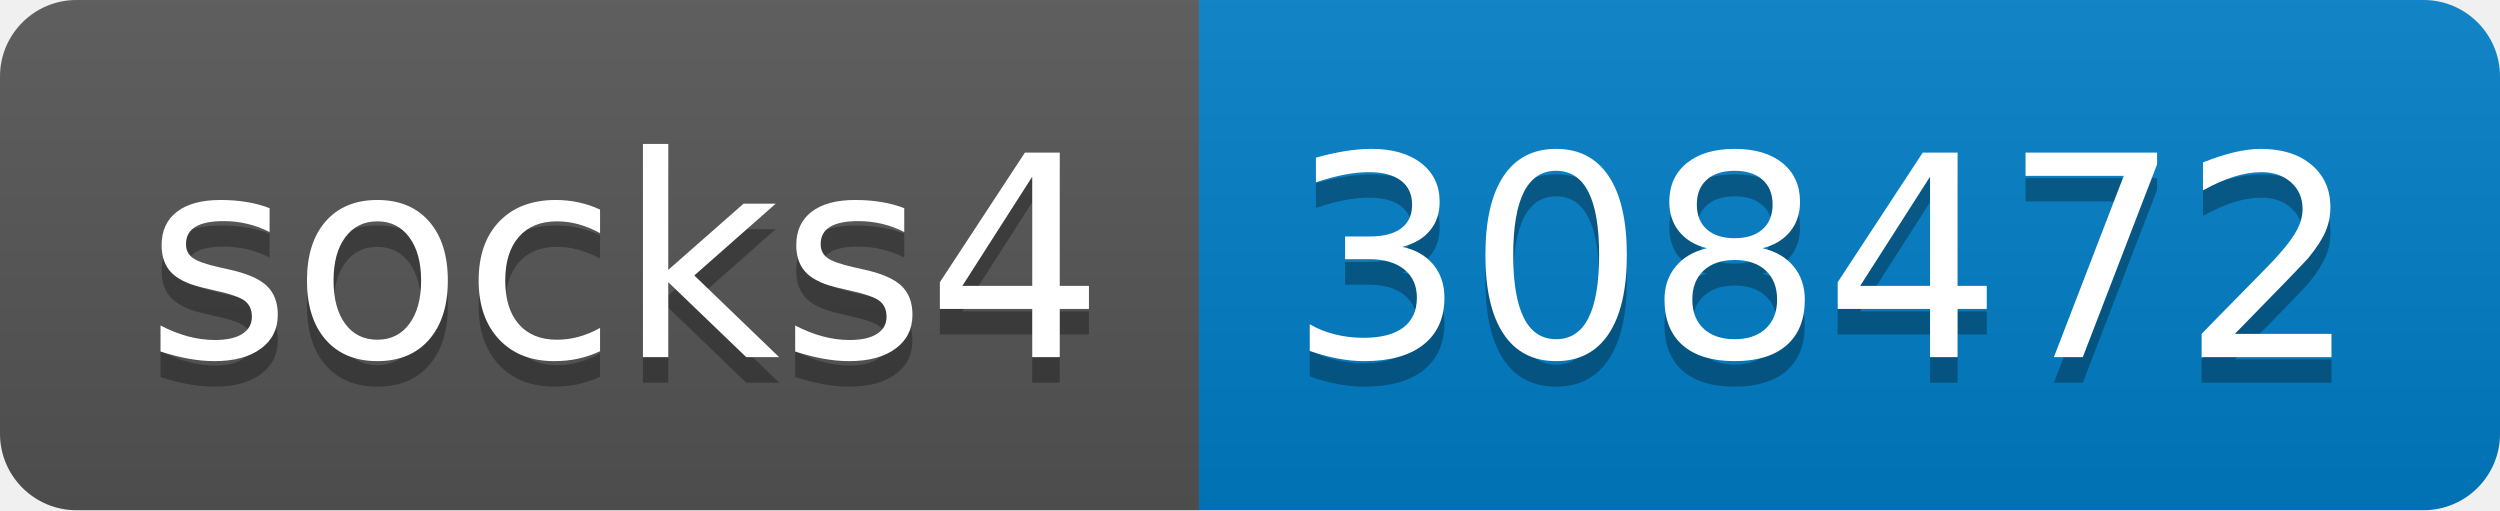
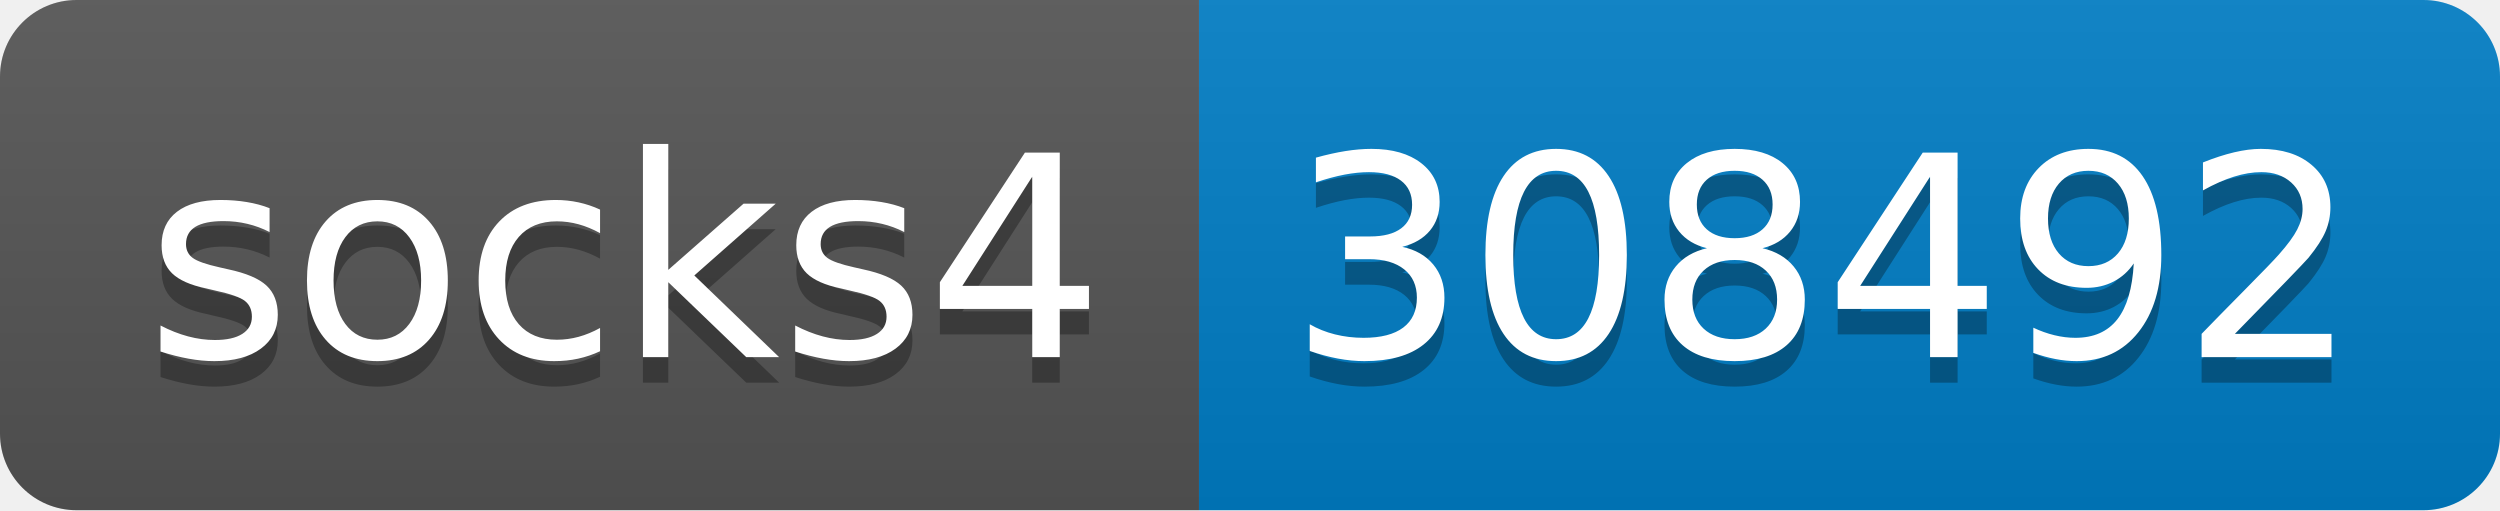
- <svg xmlns="http://www.w3.org/2000/svg" width="98" height="20" role="img" aria-label="socks4: 308472">
+ <svg xmlns="http://www.w3.org/2000/svg" width="98" height="20" role="img" aria-label="socks4: 308492">
  <linearGradient id="s" x2="0" y2="100%">
    <stop offset="0" stop-color="#bbb" stop-opacity=".1" />
    <stop offset="1" stop-opacity=".1" />
  </linearGradient>
  <clipPath id="r">
    <rect width="98" height="20" rx="3" fill="#fff" />
  </clipPath>
  <g clip-path="url(#r)">
    <rect width="47" height="20" fill="#555" />
    <rect x="47" width="51" height="20" fill="#007ec6" />
    <rect width="98" height="20" fill="url(#s)" />
  </g>
  <g fill="#fff" text-anchor="middle" font-family="Verdana,Geneva,DejaVu Sans,sans-serif" text-rendering="geometricPrecision" font-size="110">
    <text aria-hidden="true" x="245" y="150" fill="#010101" fill-opacity=".3" transform="scale(.1)" textLength="370">socks4</text>
    <text x="245" y="140" transform="scale(.1)" fill="#fff" textLength="370">socks4</text>
-     <text aria-hidden="true" x="715" y="150" fill="#010101" fill-opacity=".3" transform="scale(.1)" textLength="410">308472</text>
-     <text x="715" y="140" transform="scale(.1)" fill="#fff" textLength="410">308472</text>
+     <text aria-hidden="true" x="715" y="150" fill="#010101" fill-opacity=".3" transform="scale(.1)" textLength="410">308492</text>
+     <text x="715" y="140" transform="scale(.1)" fill="#fff" textLength="410">308492</text>
  </g>
</svg>
